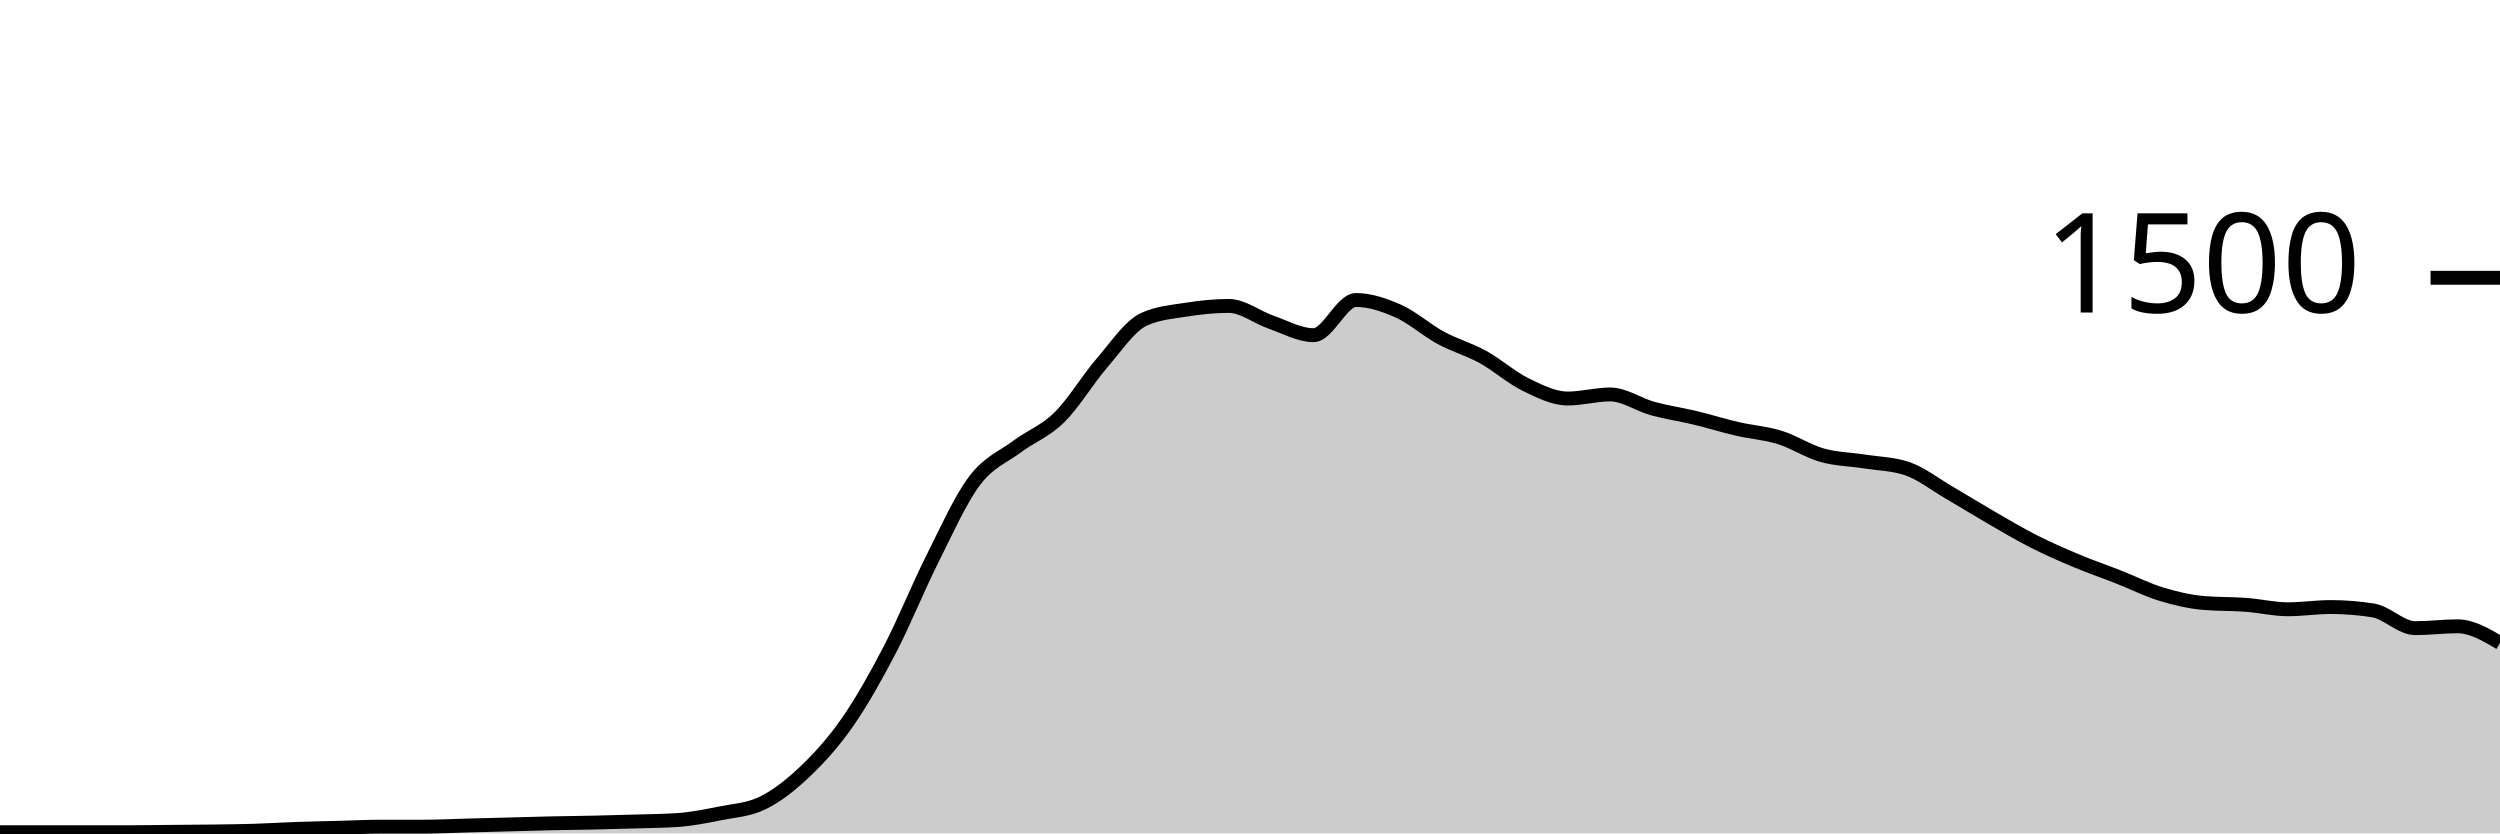
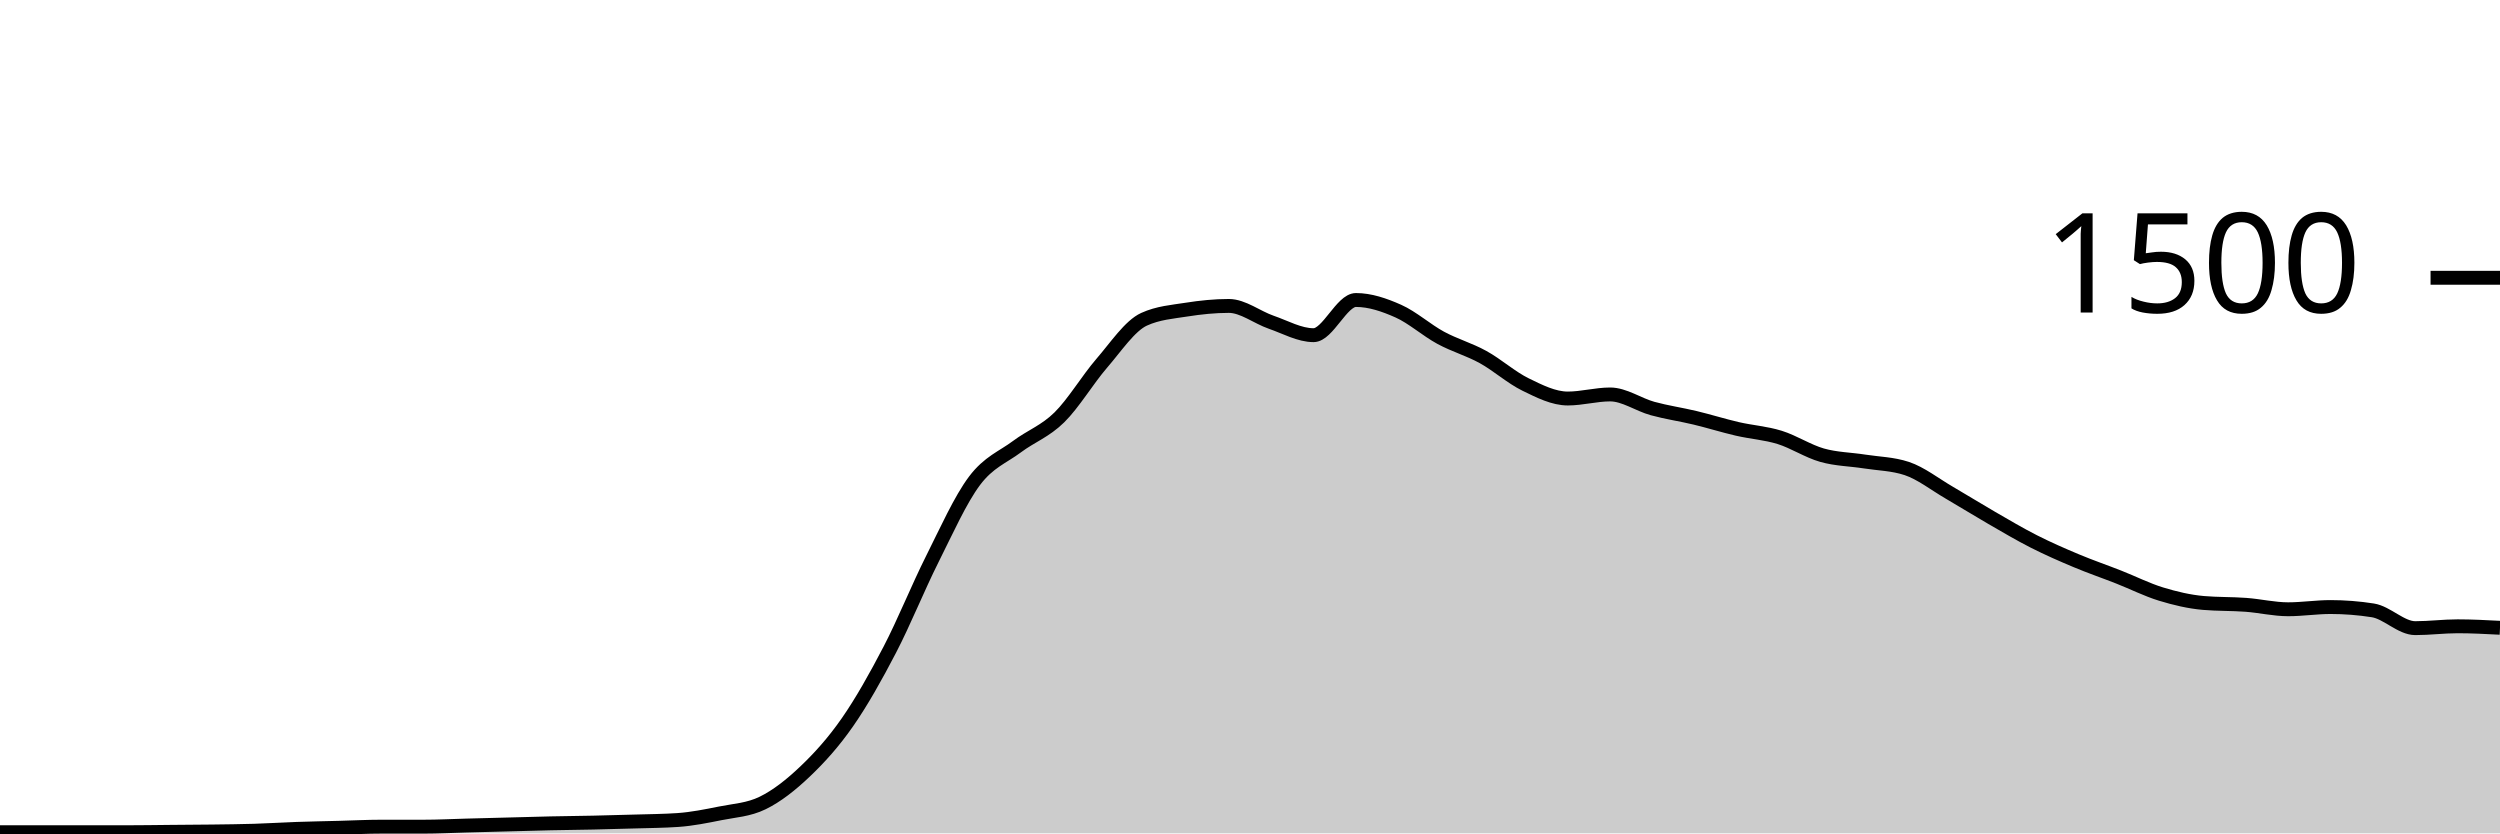
<svg xmlns="http://www.w3.org/2000/svg" viewBox="0 0 180 60">
  <g transform="translate(0,20)">
-     <path class="area" fill="rgba(0, 0, 0, 0.2)" d="M0,39.92C1.017,39.92,2.034,39.92,3.051,39.92C4.068,39.92,5.085,39.92,6.102,39.92C7.119,39.92,8.136,39.92,9.153,39.92C10.169,39.92,11.186,39.902,12.203,39.893C13.22,39.884,14.237,39.88,15.254,39.867C16.271,39.853,17.288,39.844,18.305,39.813C19.322,39.782,20.339,39.716,21.356,39.68C22.373,39.644,23.39,39.627,24.407,39.6C25.424,39.573,26.441,39.52,27.458,39.52C28.475,39.52,29.492,39.52,30.508,39.52C31.525,39.52,32.542,39.467,33.559,39.44C34.576,39.413,35.593,39.387,36.61,39.36C37.627,39.333,38.644,39.302,39.661,39.28C40.678,39.258,41.695,39.249,42.712,39.227C43.729,39.204,44.746,39.178,45.763,39.147C46.78,39.116,47.797,39.111,48.814,39.04C49.831,38.969,50.847,38.764,51.864,38.56C52.881,38.356,53.898,38.311,54.915,37.813C55.932,37.316,56.949,36.516,57.966,35.547C58.983,34.578,60,33.462,61.017,32C62.034,30.538,63.051,28.729,64.068,26.773C65.085,24.818,66.102,22.293,67.119,20.267C68.136,18.24,69.153,15.964,70.169,14.613C71.186,13.262,72.203,12.92,73.22,12.16C74.237,11.4,75.254,11.053,76.271,10.053C77.288,9.053,78.305,7.338,79.322,6.16C80.339,4.982,81.356,3.449,82.373,2.987C83.39,2.524,84.407,2.453,85.424,2.293C86.441,2.133,87.458,2.027,88.475,2.027C89.492,2.027,90.508,2.849,91.525,3.2C92.542,3.551,93.559,4.133,94.576,4.133C95.593,4.133,96.61,1.6,97.627,1.6C98.644,1.6,99.661,1.947,100.678,2.4C101.695,2.853,102.712,3.769,103.729,4.32C104.746,4.871,105.763,5.147,106.78,5.707C107.797,6.267,108.814,7.182,109.831,7.68C110.847,8.178,111.864,8.693,112.881,8.693C113.898,8.693,114.915,8.4,115.932,8.4C116.949,8.4,117.966,9.133,118.983,9.413C120,9.693,121.017,9.836,122.034,10.08C123.051,10.324,124.068,10.644,125.085,10.88C126.102,11.116,127.119,11.178,128.136,11.493C129.153,11.809,130.169,12.484,131.186,12.773C132.203,13.062,133.22,13.067,134.237,13.227C135.254,13.387,136.271,13.396,137.288,13.733C138.305,14.071,139.322,14.876,140.339,15.467C141.356,16.058,142.373,16.693,143.39,17.28C144.407,17.867,145.424,18.471,146.441,18.987C147.458,19.502,148.475,19.947,149.492,20.373C150.508,20.8,151.525,21.147,152.542,21.547C153.559,21.947,154.576,22.462,155.593,22.773C156.61,23.084,157.627,23.324,158.644,23.413C159.661,23.502,160.678,23.471,161.695,23.547C162.712,23.622,163.729,23.867,164.746,23.867C165.763,23.867,166.78,23.707,167.797,23.707C168.814,23.707,169.831,23.787,170.847,23.947C171.864,24.107,172.881,25.227,173.898,25.227C174.915,25.227,175.932,25.093,176.949,25.093C177.966,25.093,178.983,25.693,180,26.293L180,40C178.983,40,177.966,40,176.949,40C175.932,40,174.915,40,173.898,40C172.881,40,171.864,40,170.847,40C169.831,40,168.814,40,167.797,40C166.78,40,165.763,40,164.746,40C163.729,40,162.712,40,161.695,40C160.678,40,159.661,40,158.644,40C157.627,40,156.61,40,155.593,40C154.576,40,153.559,40,152.542,40C151.525,40,150.508,40,149.492,40C148.475,40,147.458,40,146.441,40C145.424,40,144.407,40,143.39,40C142.373,40,141.356,40,140.339,40C139.322,40,138.305,40,137.288,40C136.271,40,135.254,40,134.237,40C133.22,40,132.203,40,131.186,40C130.169,40,129.153,40,128.136,40C127.119,40,126.102,40,125.085,40C124.068,40,123.051,40,122.034,40C121.017,40,120,40,118.983,40C117.966,40,116.949,40,115.932,40C114.915,40,113.898,40,112.881,40C111.864,40,110.847,40,109.831,40C108.814,40,107.797,40,106.78,40C105.763,40,104.746,40,103.729,40C102.712,40,101.695,40,100.678,40C99.661,40,98.644,40,97.627,40C96.61,40,95.593,40,94.576,40C93.559,40,92.542,40,91.525,40C90.508,40,89.492,40,88.475,40C87.458,40,86.441,40,85.424,40C84.407,40,83.39,40,82.373,40C81.356,40,80.339,40,79.322,40C78.305,40,77.288,40,76.271,40C75.254,40,74.237,40,73.22,40C72.203,40,71.186,40,70.169,40C69.153,40,68.136,40,67.119,40C66.102,40,65.085,40,64.068,40C63.051,40,62.034,40,61.017,40C60,40,58.983,40,57.966,40C56.949,40,55.932,40,54.915,40C53.898,40,52.881,40,51.864,40C50.847,40,49.831,40,48.814,40C47.797,40,46.78,40,45.763,40C44.746,40,43.729,40,42.712,40C41.695,40,40.678,40,39.661,40C38.644,40,37.627,40,36.61,40C35.593,40,34.576,40,33.559,40C32.542,40,31.525,40,30.508,40C29.492,40,28.475,40,27.458,40C26.441,40,25.424,40,24.407,40C23.39,40,22.373,40,21.356,40C20.339,40,19.322,40,18.305,40C17.288,40,16.271,40,15.254,40C14.237,40,13.22,40,12.203,40C11.186,40,10.169,40,9.153,40C8.136,40,7.119,40,6.102,40C5.085,40,4.068,40,3.051,40C2.034,40,1.017,40,0,40Z" />
-     <path class="line" stroke="black" fill="none" d="M0,39.92C1.017,39.92,2.034,39.92,3.051,39.92C4.068,39.92,5.085,39.92,6.102,39.92C7.119,39.92,8.136,39.92,9.153,39.92C10.169,39.92,11.186,39.902,12.203,39.893C13.22,39.884,14.237,39.88,15.254,39.867C16.271,39.853,17.288,39.844,18.305,39.813C19.322,39.782,20.339,39.716,21.356,39.68C22.373,39.644,23.39,39.627,24.407,39.6C25.424,39.573,26.441,39.52,27.458,39.52C28.475,39.52,29.492,39.52,30.508,39.52C31.525,39.52,32.542,39.467,33.559,39.44C34.576,39.413,35.593,39.387,36.61,39.36C37.627,39.333,38.644,39.302,39.661,39.28C40.678,39.258,41.695,39.249,42.712,39.227C43.729,39.204,44.746,39.178,45.763,39.147C46.78,39.116,47.797,39.111,48.814,39.04C49.831,38.969,50.847,38.764,51.864,38.56C52.881,38.356,53.898,38.311,54.915,37.813C55.932,37.316,56.949,36.516,57.966,35.547C58.983,34.578,60,33.462,61.017,32C62.034,30.538,63.051,28.729,64.068,26.773C65.085,24.818,66.102,22.293,67.119,20.267C68.136,18.24,69.153,15.964,70.169,14.613C71.186,13.262,72.203,12.92,73.22,12.16C74.237,11.4,75.254,11.053,76.271,10.053C77.288,9.053,78.305,7.338,79.322,6.16C80.339,4.982,81.356,3.449,82.373,2.987C83.39,2.524,84.407,2.453,85.424,2.293C86.441,2.133,87.458,2.027,88.475,2.027C89.492,2.027,90.508,2.849,91.525,3.2C92.542,3.551,93.559,4.133,94.576,4.133C95.593,4.133,96.61,1.6,97.627,1.6C98.644,1.6,99.661,1.947,100.678,2.4C101.695,2.853,102.712,3.769,103.729,4.32C104.746,4.871,105.763,5.147,106.78,5.707C107.797,6.267,108.814,7.182,109.831,7.68C110.847,8.178,111.864,8.693,112.881,8.693C113.898,8.693,114.915,8.4,115.932,8.4C116.949,8.4,117.966,9.133,118.983,9.413C120,9.693,121.017,9.836,122.034,10.08C123.051,10.324,124.068,10.644,125.085,10.88C126.102,11.116,127.119,11.178,128.136,11.493C129.153,11.809,130.169,12.484,131.186,12.773C132.203,13.062,133.22,13.067,134.237,13.227C135.254,13.387,136.271,13.396,137.288,13.733C138.305,14.071,139.322,14.876,140.339,15.467C141.356,16.058,142.373,16.693,143.39,17.28C144.407,17.867,145.424,18.471,146.441,18.987C147.458,19.502,148.475,19.947,149.492,20.373C150.508,20.8,151.525,21.147,152.542,21.547C153.559,21.947,154.576,22.462,155.593,22.773C156.61,23.084,157.627,23.324,158.644,23.413C159.661,23.502,160.678,23.471,161.695,23.547C162.712,23.622,163.729,23.867,164.746,23.867C165.763,23.867,166.78,23.707,167.797,23.707C168.814,23.707,169.831,23.787,170.847,23.947C171.864,24.107,172.881,25.227,173.898,25.227C174.915,25.227,175.932,25.093,176.949,25.093C177.966,25.093,178.983,25.693,180,26.293" />
+     <path class="area" fill="rgba(0, 0, 0, 0.2)" d="M0,39.92C1.017,39.92,2.034,39.92,3.051,39.92C4.068,39.92,5.085,39.92,6.102,39.92C7.119,39.92,8.136,39.92,9.153,39.92C10.169,39.92,11.186,39.902,12.203,39.893C13.22,39.884,14.237,39.88,15.254,39.867C16.271,39.853,17.288,39.844,18.305,39.813C19.322,39.782,20.339,39.716,21.356,39.68C22.373,39.644,23.39,39.627,24.407,39.6C25.424,39.573,26.441,39.52,27.458,39.52C28.475,39.52,29.492,39.52,30.508,39.52C31.525,39.52,32.542,39.467,33.559,39.44C34.576,39.413,35.593,39.387,36.61,39.36C37.627,39.333,38.644,39.302,39.661,39.28C40.678,39.258,41.695,39.249,42.712,39.227C43.729,39.204,44.746,39.178,45.763,39.147C46.78,39.116,47.797,39.111,48.814,39.04C49.831,38.969,50.847,38.764,51.864,38.56C52.881,38.356,53.898,38.311,54.915,37.813C55.932,37.316,56.949,36.516,57.966,35.547C58.983,34.578,60,33.462,61.017,32C62.034,30.538,63.051,28.729,64.068,26.773C65.085,24.818,66.102,22.293,67.119,20.267C68.136,18.24,69.153,15.964,70.169,14.613C71.186,13.262,72.203,12.92,73.22,12.16C74.237,11.4,75.254,11.053,76.271,10.053C77.288,9.053,78.305,7.338,79.322,6.16C80.339,4.982,81.356,3.449,82.373,2.987C83.39,2.524,84.407,2.453,85.424,2.293C86.441,2.133,87.458,2.027,88.475,2.027C89.492,2.027,90.508,2.849,91.525,3.2C92.542,3.551,93.559,4.133,94.576,4.133C95.593,4.133,96.61,1.6,97.627,1.6C98.644,1.6,99.661,1.947,100.678,2.4C101.695,2.853,102.712,3.769,103.729,4.32C104.746,4.871,105.763,5.147,106.78,5.707C107.797,6.267,108.814,7.182,109.831,7.68C110.847,8.178,111.864,8.693,112.881,8.693C113.898,8.693,114.915,8.4,115.932,8.4C116.949,8.4,117.966,9.133,118.983,9.413C120,9.693,121.017,9.836,122.034,10.08C123.051,10.324,124.068,10.644,125.085,10.88C126.102,11.116,127.119,11.178,128.136,11.493C129.153,11.809,130.169,12.484,131.186,12.773C132.203,13.062,133.22,13.067,134.237,13.227C135.254,13.387,136.271,13.396,137.288,13.733C138.305,14.071,139.322,14.876,140.339,15.467C141.356,16.058,142.373,16.693,143.39,17.28C144.407,17.867,145.424,18.471,146.441,18.987C147.458,19.502,148.475,19.947,149.492,20.373C150.508,20.8,151.525,21.147,152.542,21.547C153.559,21.947,154.576,22.462,155.593,22.773C156.61,23.084,157.627,23.324,158.644,23.413C159.661,23.502,160.678,23.471,161.695,23.547C162.712,23.622,163.729,23.867,164.746,23.867C165.763,23.867,166.78,23.707,167.797,23.707C168.814,23.707,169.831,23.787,170.847,23.947C171.864,24.107,172.881,25.227,173.898,25.227C174.915,25.227,175.932,25.093,176.949,25.093C177.966,25.093,178.983,25.147,180,25.2L180,40C178.983,40,177.966,40,176.949,40C175.932,40,174.915,40,173.898,40C172.881,40,171.864,40,170.847,40C169.831,40,168.814,40,167.797,40C166.78,40,165.763,40,164.746,40C163.729,40,162.712,40,161.695,40C160.678,40,159.661,40,158.644,40C157.627,40,156.61,40,155.593,40C154.576,40,153.559,40,152.542,40C151.525,40,150.508,40,149.492,40C148.475,40,147.458,40,146.441,40C145.424,40,144.407,40,143.39,40C142.373,40,141.356,40,140.339,40C139.322,40,138.305,40,137.288,40C136.271,40,135.254,40,134.237,40C133.22,40,132.203,40,131.186,40C130.169,40,129.153,40,128.136,40C127.119,40,126.102,40,125.085,40C124.068,40,123.051,40,122.034,40C121.017,40,120,40,118.983,40C117.966,40,116.949,40,115.932,40C114.915,40,113.898,40,112.881,40C111.864,40,110.847,40,109.831,40C108.814,40,107.797,40,106.78,40C105.763,40,104.746,40,103.729,40C102.712,40,101.695,40,100.678,40C99.661,40,98.644,40,97.627,40C96.61,40,95.593,40,94.576,40C93.559,40,92.542,40,91.525,40C90.508,40,89.492,40,88.475,40C87.458,40,86.441,40,85.424,40C84.407,40,83.39,40,82.373,40C81.356,40,80.339,40,79.322,40C78.305,40,77.288,40,76.271,40C75.254,40,74.237,40,73.22,40C72.203,40,71.186,40,70.169,40C69.153,40,68.136,40,67.119,40C66.102,40,65.085,40,64.068,40C63.051,40,62.034,40,61.017,40C60,40,58.983,40,57.966,40C56.949,40,55.932,40,54.915,40C53.898,40,52.881,40,51.864,40C50.847,40,49.831,40,48.814,40C47.797,40,46.78,40,45.763,40C44.746,40,43.729,40,42.712,40C41.695,40,40.678,40,39.661,40C38.644,40,37.627,40,36.61,40C35.593,40,34.576,40,33.559,40C32.542,40,31.525,40,30.508,40C29.492,40,28.475,40,27.458,40C26.441,40,25.424,40,24.407,40C23.39,40,22.373,40,21.356,40C20.339,40,19.322,40,18.305,40C17.288,40,16.271,40,15.254,40C14.237,40,13.22,40,12.203,40C11.186,40,10.169,40,9.153,40C8.136,40,7.119,40,6.102,40C5.085,40,4.068,40,3.051,40C2.034,40,1.017,40,0,40Z" />
+     <path class="line" stroke="black" fill="none" d="M0,39.92C1.017,39.92,2.034,39.92,3.051,39.92C4.068,39.92,5.085,39.92,6.102,39.92C7.119,39.92,8.136,39.92,9.153,39.92C10.169,39.92,11.186,39.902,12.203,39.893C13.22,39.884,14.237,39.88,15.254,39.867C16.271,39.853,17.288,39.844,18.305,39.813C19.322,39.782,20.339,39.716,21.356,39.68C22.373,39.644,23.39,39.627,24.407,39.6C25.424,39.573,26.441,39.52,27.458,39.52C28.475,39.52,29.492,39.52,30.508,39.52C31.525,39.52,32.542,39.467,33.559,39.44C34.576,39.413,35.593,39.387,36.61,39.36C37.627,39.333,38.644,39.302,39.661,39.28C40.678,39.258,41.695,39.249,42.712,39.227C43.729,39.204,44.746,39.178,45.763,39.147C46.78,39.116,47.797,39.111,48.814,39.04C49.831,38.969,50.847,38.764,51.864,38.56C52.881,38.356,53.898,38.311,54.915,37.813C55.932,37.316,56.949,36.516,57.966,35.547C58.983,34.578,60,33.462,61.017,32C62.034,30.538,63.051,28.729,64.068,26.773C65.085,24.818,66.102,22.293,67.119,20.267C68.136,18.24,69.153,15.964,70.169,14.613C71.186,13.262,72.203,12.92,73.22,12.16C74.237,11.4,75.254,11.053,76.271,10.053C77.288,9.053,78.305,7.338,79.322,6.16C80.339,4.982,81.356,3.449,82.373,2.987C83.39,2.524,84.407,2.453,85.424,2.293C86.441,2.133,87.458,2.027,88.475,2.027C89.492,2.027,90.508,2.849,91.525,3.2C92.542,3.551,93.559,4.133,94.576,4.133C95.593,4.133,96.61,1.6,97.627,1.6C98.644,1.6,99.661,1.947,100.678,2.4C101.695,2.853,102.712,3.769,103.729,4.32C104.746,4.871,105.763,5.147,106.78,5.707C107.797,6.267,108.814,7.182,109.831,7.68C110.847,8.178,111.864,8.693,112.881,8.693C113.898,8.693,114.915,8.4,115.932,8.4C116.949,8.4,117.966,9.133,118.983,9.413C120,9.693,121.017,9.836,122.034,10.08C123.051,10.324,124.068,10.644,125.085,10.88C126.102,11.116,127.119,11.178,128.136,11.493C129.153,11.809,130.169,12.484,131.186,12.773C132.203,13.062,133.22,13.067,134.237,13.227C135.254,13.387,136.271,13.396,137.288,13.733C138.305,14.071,139.322,14.876,140.339,15.467C141.356,16.058,142.373,16.693,143.39,17.28C144.407,17.867,145.424,18.471,146.441,18.987C147.458,19.502,148.475,19.947,149.492,20.373C150.508,20.8,151.525,21.147,152.542,21.547C153.559,21.947,154.576,22.462,155.593,22.773C156.61,23.084,157.627,23.324,158.644,23.413C159.661,23.502,160.678,23.471,161.695,23.547C162.712,23.622,163.729,23.867,164.746,23.867C165.763,23.867,166.78,23.707,167.797,23.707C168.814,23.707,169.831,23.787,170.847,23.947C171.864,24.107,172.881,25.227,173.898,25.227C174.915,25.227,175.932,25.093,176.949,25.093C177.966,25.093,178.983,25.147,180,25.2" />
    <path class="axis-ceiling" stroke-width="1" stroke="black" fill="none" d="M175,0L180,0" />
    <text class="axis-ceiling-label" font-family="sans-serif" text-anchor="end" font-size="10px" x="170" y="2.5">1500</text>
  </g>
</svg>
